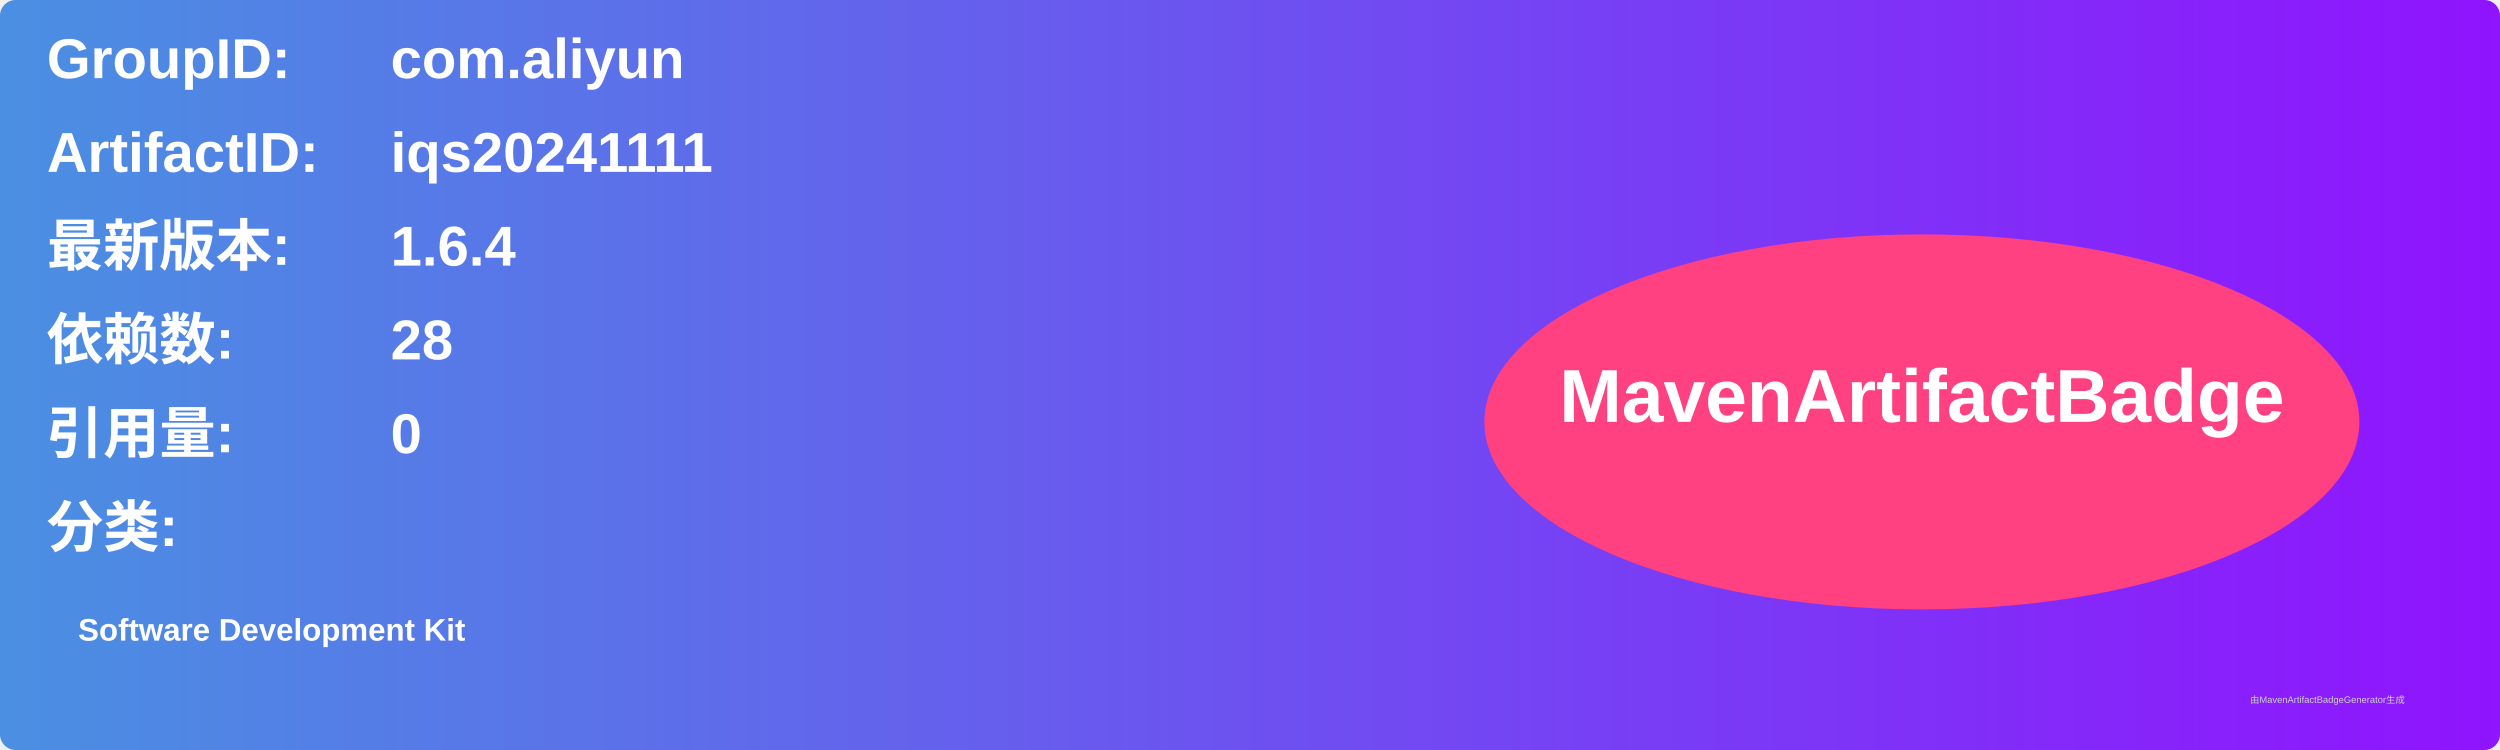
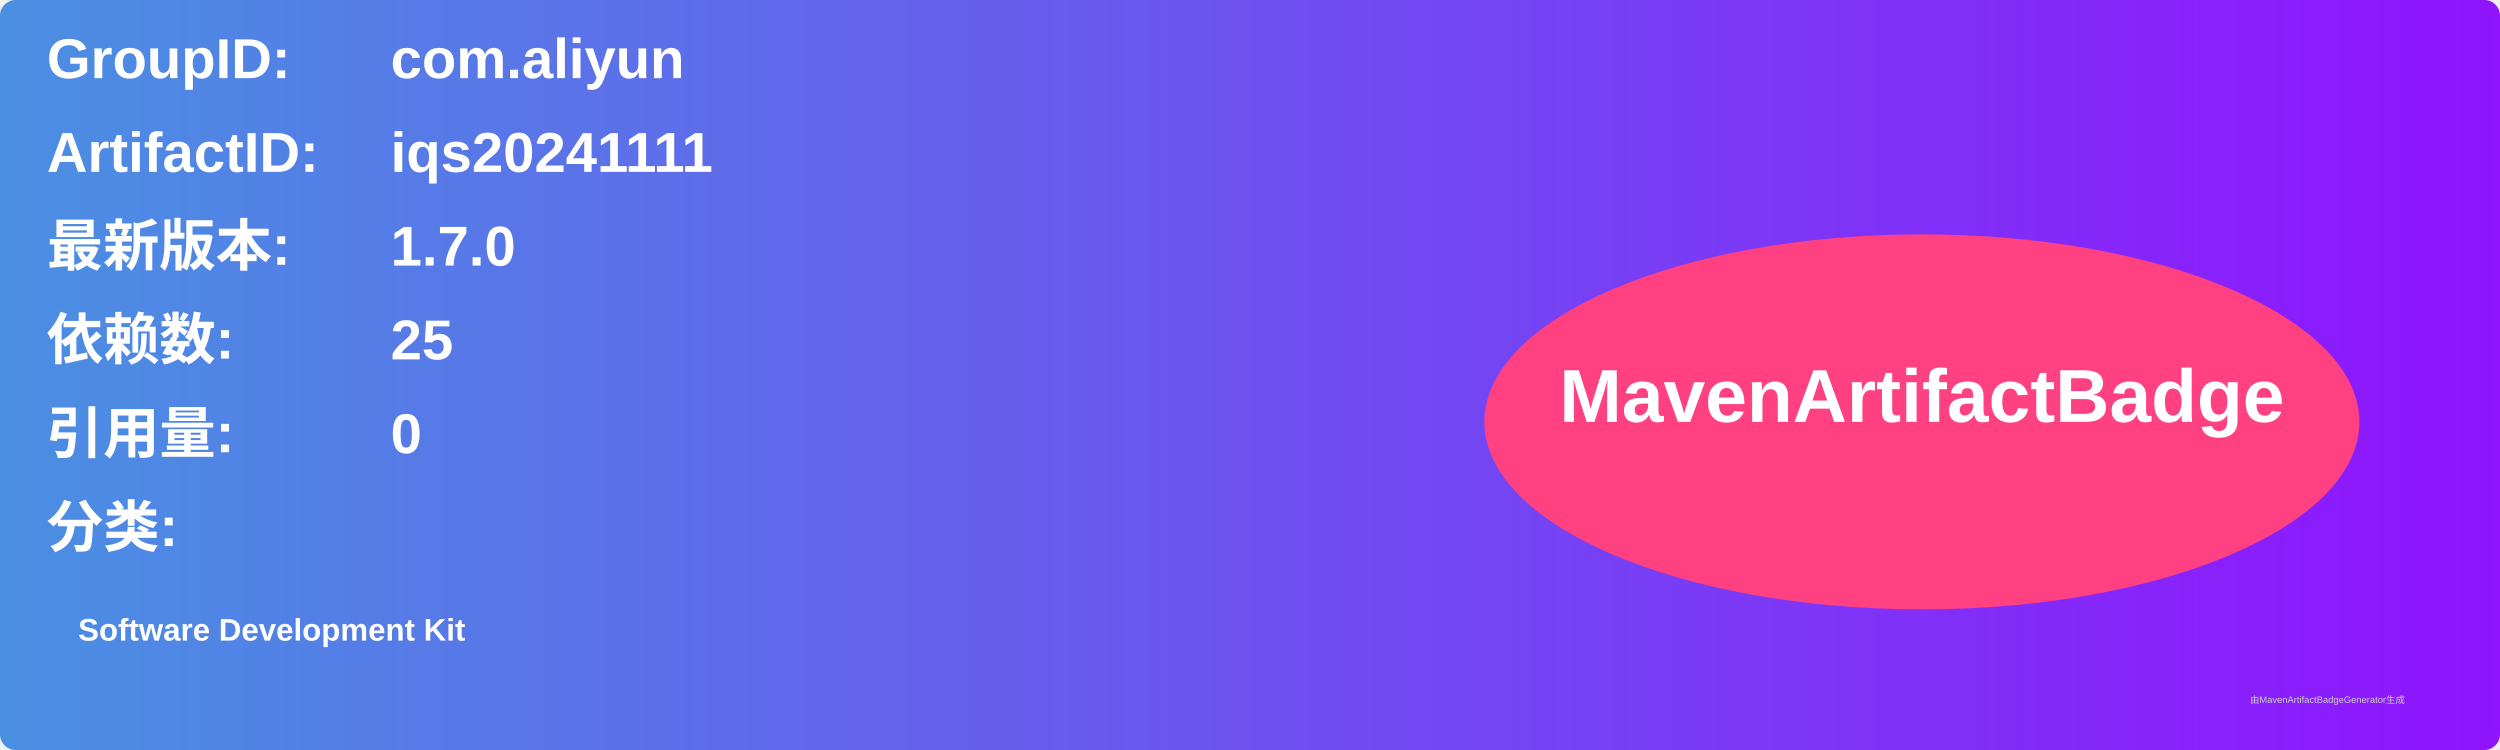
<svg xmlns="http://www.w3.org/2000/svg" width="800" height="240" viewBox="0 0 800 240">
  <linearGradient id="grad" x1="0%" y1="0%" x2="100%" y2="0%">
    <stop offset="0%" stop-color="#4a90e2" />
    <stop offset="100%" stop-color="#9013fe" />
  </linearGradient>
  <rect width="100%" height="100%" rx="5" ry="5" fill="url(#grad)" />
  <g transform="translate(15, 15)">
    <text x="0" y="10" font-family="Arial" font-size="18" fill="white" font-weight="bold" width="260">GroupID:</text>
    <text x="110" y="10" font-family="Arial" font-size="18" fill="white" font-weight="bold" width="460">com.aliyun</text>
    <text x="0" y="40" font-family="Arial" font-size="18" fill="white" font-weight="bold" width="260">ArtifactID:</text>
    <text x="110" y="40" font-family="Arial" font-size="18" fill="white" font-weight="bold" width="460">iqs20241111</text>
    <text x="0" y="70" font-family="Arial" font-size="18" fill="white" font-weight="bold">最新版本:</text>
    <text x="110" y="70" font-family="Arial" font-size="18" fill="white" font-weight="bold">
-       <tspan font-weight="bold">1.6.4</tspan>
+       <tspan font-weight="bold">1.7.0</tspan>
    </text>
    <text x="0" y="100" font-family="Arial" font-size="18" fill="white" font-weight="bold">依赖数: </text>
    <text x="110" y="100" font-family="Arial" font-size="18" fill="white">
-       <tspan font-weight="bold">28</tspan>
+       <tspan font-weight="bold">25</tspan>
    </text>
    <text x="0" y="130" font-family="Arial" font-size="18" fill="white" font-weight="bold">引用量: </text>
    <text x="110" y="130" font-family="Arial" font-size="18" fill="white">
      <tspan font-weight="bold">0</tspan>
    </text>
    <text x="0" y="160" font-family="Arial" font-size="18" fill="white" font-weight="bold">分类:</text>
    <text x="10" y="190" font-family="Arial" font-size="10" fill="white">
      <tspan font-weight="bold">Software Development Kit</tspan>
    </text>
    <ellipse cx="600" cy="120" rx="140" ry="60" fill="#ff4081" />
    <text x="600" y="120" text-anchor="middle" font-family="Arial" font-size="24" fill="white" font-weight="bold">MavenArtifactBadge</text>
  </g>
  <text x="720" y="225" font-family="Arial" font-size="3" fill="#d0d0d0">由MavenArtifactBadgeGenerator生成</text>
</svg>
